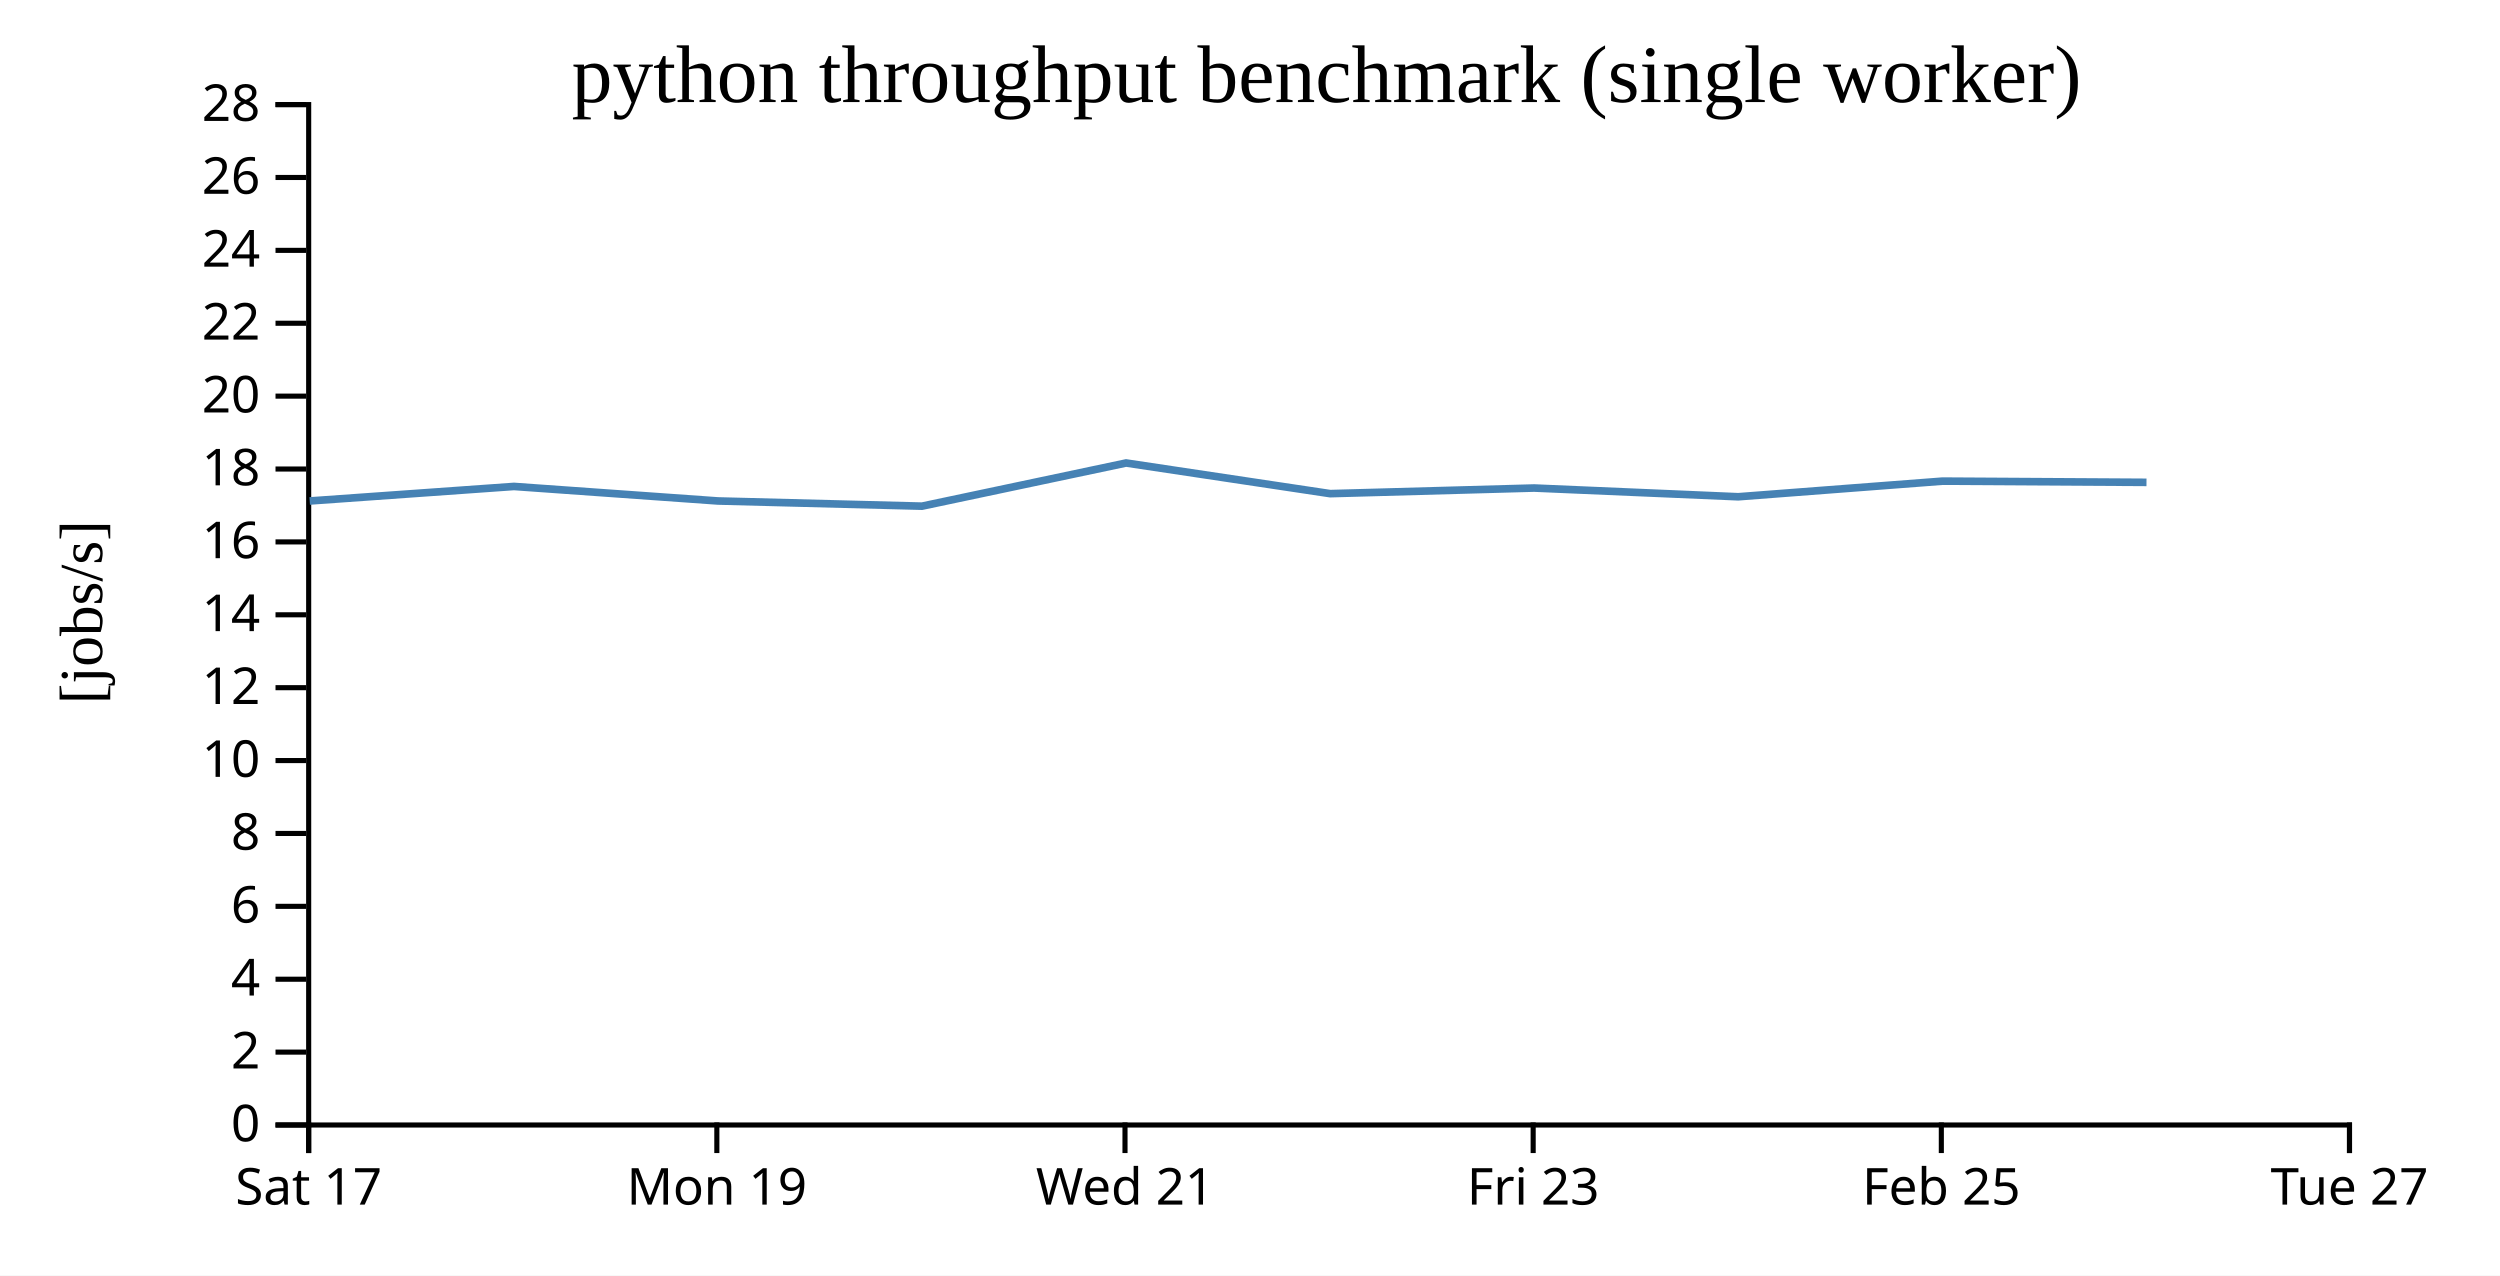
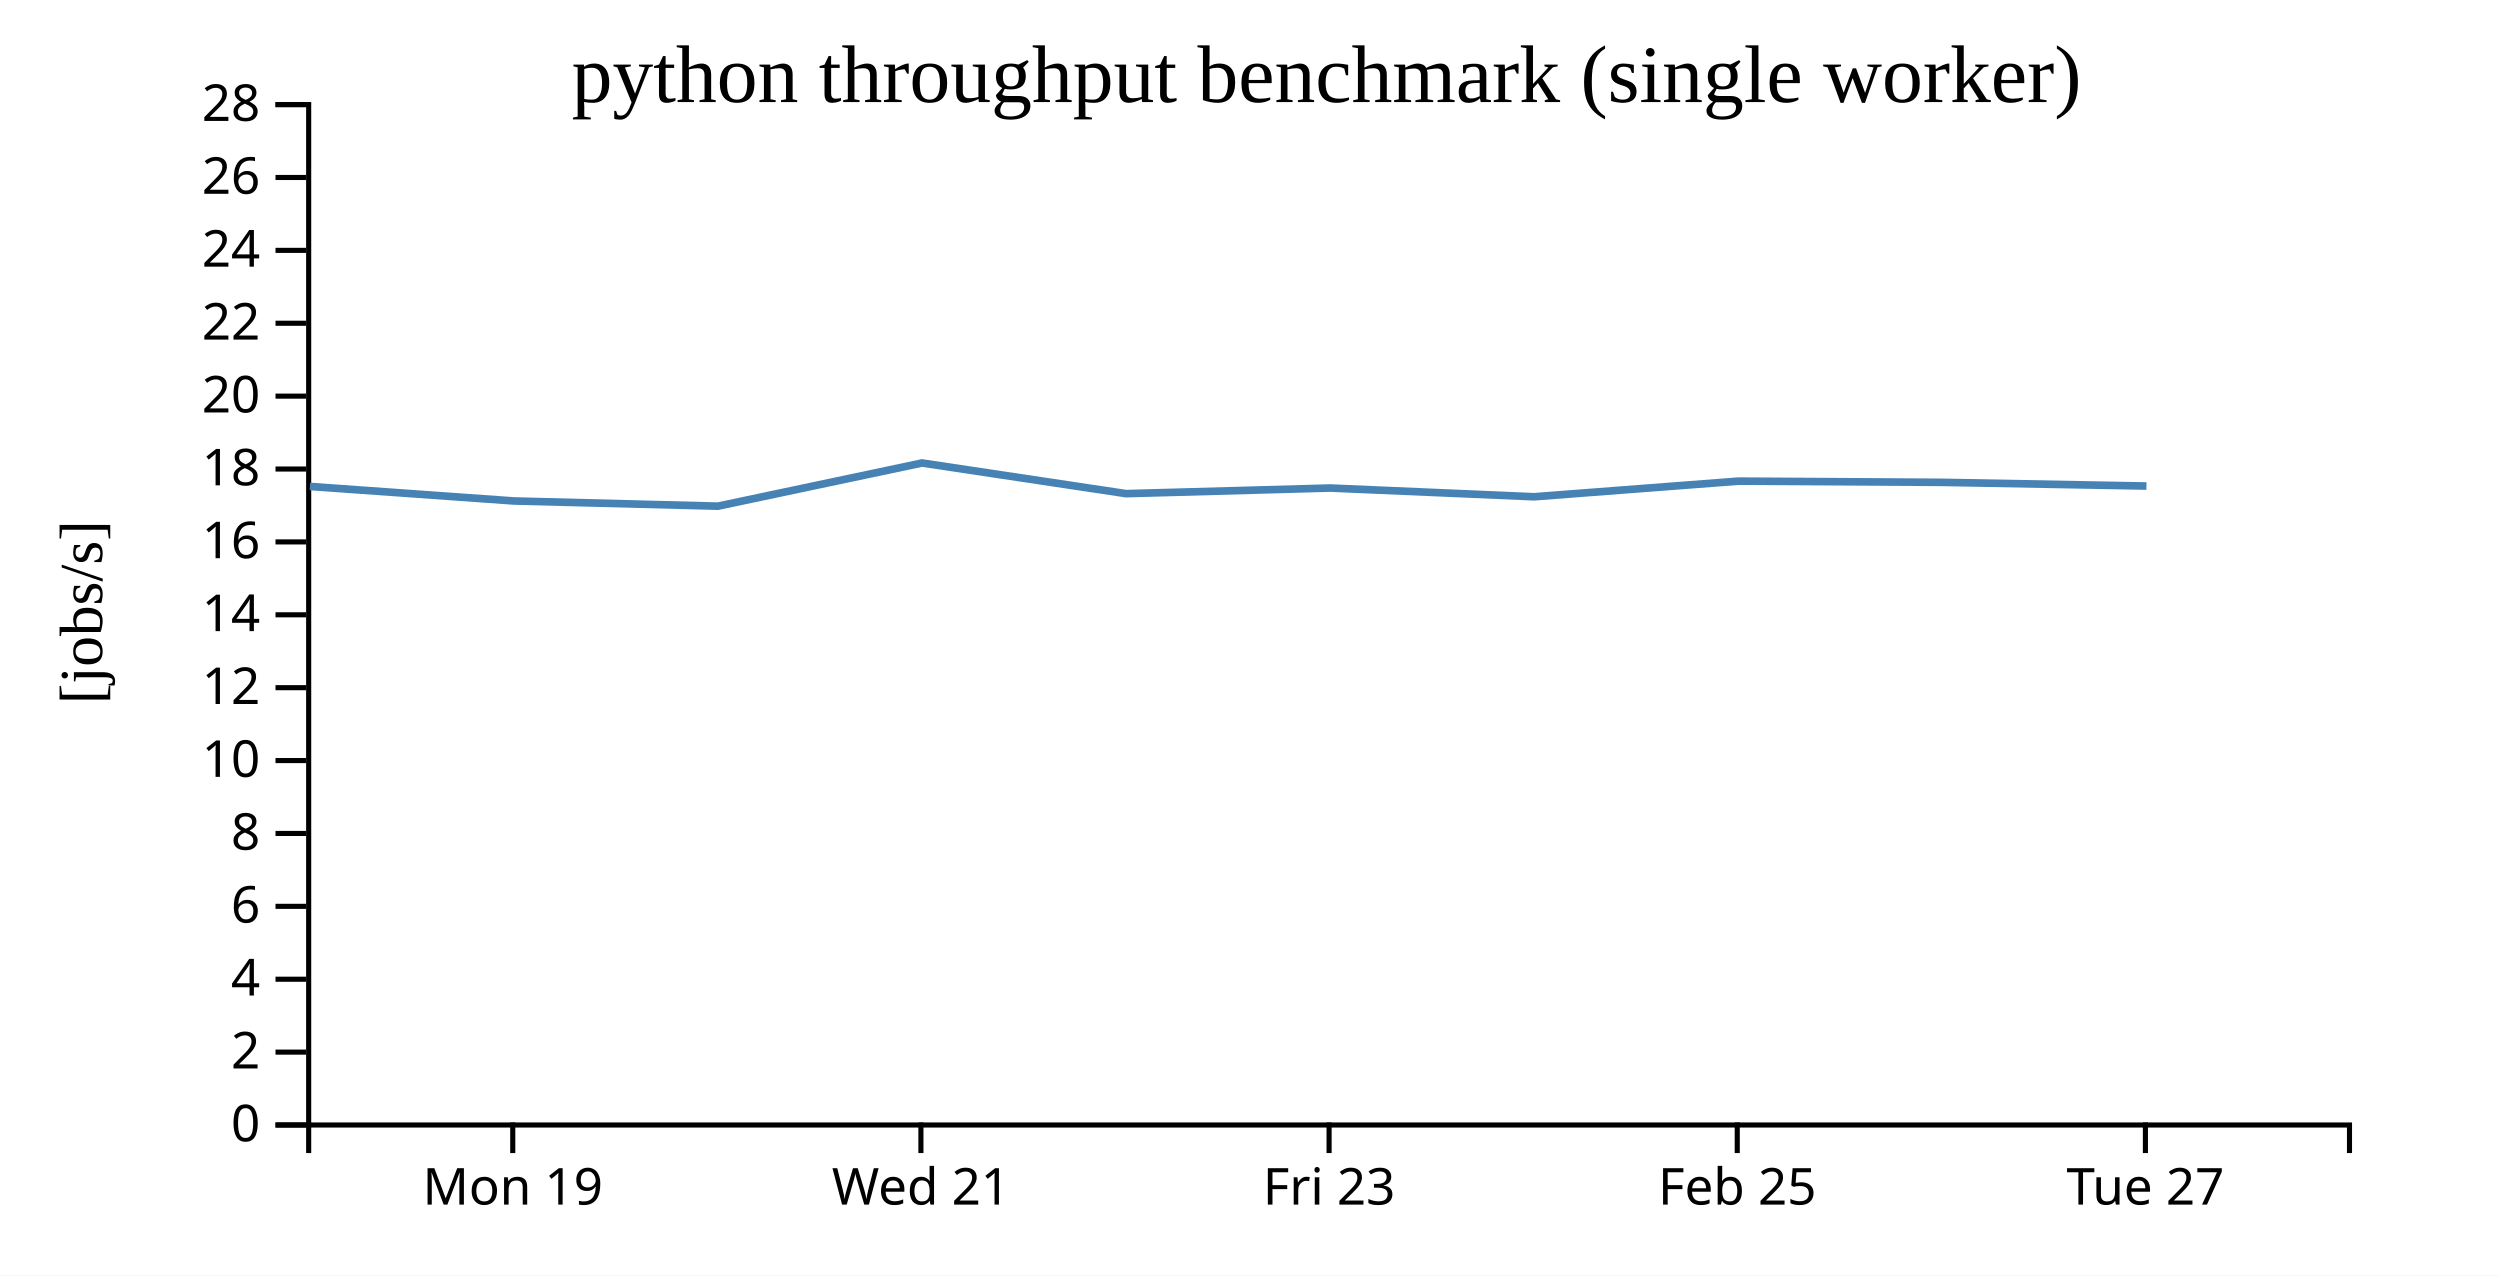
<svg xmlns="http://www.w3.org/2000/svg" width="490" height="250">
  <rect width="100%" height="100%" fill="white" />
  <g transform="translate(60,20)">
    <g transform="translate(0,200)" fill="none" font-size="10" font-family="sans-serif" text-anchor="middle">
      <path class="domain" stroke="currentColor" d="M0.5,6V0.5H400.5V6" />
-       <g class="tick" opacity="1" transform="translate(0.5,0)">
-         <line stroke="currentColor" y2="6" />
-         <text fill="currentColor" y="9" dy="0.71em">Sat 17</text>
-       </g>
-       <g class="tick" opacity="1" transform="translate(80.5,0)">
+       <g class="tick" opacity="1" transform="translate(40.5,0)">
        <line stroke="currentColor" y2="6" />
        <text fill="currentColor" y="9" dy="0.71em">Mon 19</text>
      </g>
-       <g class="tick" opacity="1" transform="translate(160.5,0)">
+       <g class="tick" opacity="1" transform="translate(120.5,0)">
        <line stroke="currentColor" y2="6" />
        <text fill="currentColor" y="9" dy="0.71em">Wed 21</text>
      </g>
-       <g class="tick" opacity="1" transform="translate(240.5,0)">
+       <g class="tick" opacity="1" transform="translate(200.5,0)">
        <line stroke="currentColor" y2="6" />
        <text fill="currentColor" y="9" dy="0.71em">Fri 23</text>
      </g>
-       <g class="tick" opacity="1" transform="translate(320.5,0)">
+       <g class="tick" opacity="1" transform="translate(280.5,0)">
        <line stroke="currentColor" y2="6" />
        <text fill="currentColor" y="9" dy="0.71em">Feb 25</text>
      </g>
-       <g class="tick" opacity="1" transform="translate(400.5,0)">
+       <g class="tick" opacity="1" transform="translate(360.5,0)">
        <line stroke="currentColor" y2="6" />
        <text fill="currentColor" y="9" dy="0.71em">Tue 27</text>
      </g>
    </g>
    <g fill="none" font-size="10" font-family="sans-serif" text-anchor="end">
      <path class="domain" stroke="currentColor" d="M-6,200.5H0.5V0.5H-6" />
      <g class="tick" opacity="1" transform="translate(0,200.5)">
        <line stroke="currentColor" x2="-6" />
        <text fill="currentColor" x="-9" dy="0.32em">0</text>
      </g>
      <g class="tick" opacity="1" transform="translate(0,186.2143)">
        <line stroke="currentColor" x2="-6" />
        <text fill="currentColor" x="-9" dy="0.32em">2</text>
      </g>
      <g class="tick" opacity="1" transform="translate(0,171.9286)">
        <line stroke="currentColor" x2="-6" />
        <text fill="currentColor" x="-9" dy="0.32em">4</text>
      </g>
      <g class="tick" opacity="1" transform="translate(0,157.6429)">
        <line stroke="currentColor" x2="-6" />
        <text fill="currentColor" x="-9" dy="0.32em">6</text>
      </g>
      <g class="tick" opacity="1" transform="translate(0,143.3571)">
        <line stroke="currentColor" x2="-6" />
        <text fill="currentColor" x="-9" dy="0.32em">8</text>
      </g>
      <g class="tick" opacity="1" transform="translate(0,129.0714)">
        <line stroke="currentColor" x2="-6" />
        <text fill="currentColor" x="-9" dy="0.32em">10</text>
      </g>
      <g class="tick" opacity="1" transform="translate(0,114.7857)">
        <line stroke="currentColor" x2="-6" />
        <text fill="currentColor" x="-9" dy="0.32em">12</text>
      </g>
      <g class="tick" opacity="1" transform="translate(0,100.5)">
        <line stroke="currentColor" x2="-6" />
        <text fill="currentColor" x="-9" dy="0.32em">14</text>
      </g>
      <g class="tick" opacity="1" transform="translate(0,86.21429)">
        <line stroke="currentColor" x2="-6" />
        <text fill="currentColor" x="-9" dy="0.32em">16</text>
      </g>
      <g class="tick" opacity="1" transform="translate(0,71.92857)">
        <line stroke="currentColor" x2="-6" />
        <text fill="currentColor" x="-9" dy="0.32em">18</text>
      </g>
      <g class="tick" opacity="1" transform="translate(0,57.64286)">
        <line stroke="currentColor" x2="-6" />
        <text fill="currentColor" x="-9" dy="0.32em">20</text>
      </g>
      <g class="tick" opacity="1" transform="translate(0,43.35714)">
        <line stroke="currentColor" x2="-6" />
        <text fill="currentColor" x="-9" dy="0.32em">22</text>
      </g>
      <g class="tick" opacity="1" transform="translate(0,29.07143)">
        <line stroke="currentColor" x2="-6" />
        <text fill="currentColor" x="-9" dy="0.32em">24</text>
      </g>
      <g class="tick" opacity="1" transform="translate(0,14.78571)">
        <line stroke="currentColor" x2="-6" />
        <text fill="currentColor" x="-9" dy="0.32em">26</text>
      </g>
      <g class="tick" opacity="1" transform="translate(0,0.5)">
        <line stroke="currentColor" x2="-6" />
        <text fill="currentColor" x="-9" dy="0.32em">28</text>
      </g>
    </g>
    <text text-anchor="middle" style="font-size: 12px" transform="rotate(-90)" y="-40" x="-100">[jobs/s]</text>
    <text text-anchor="middle" style="font-size: 16px" y="0" x="200">python throughput benchmark (single worker)</text>
-     <path fill="none" stroke="steelblue" stroke-width="1.5" d="M0.696,78.191L40.742,75.343L80.729,78.191L120.703,79.209L160.71,70.746L200.712,76.754L240.696,75.655L280.688,77.367L320.739,74.303L360.712,74.541" />
+     <path fill="none" stroke="steelblue" stroke-width="1.5" d="M0.742,75.343L40.729,78.191L80.703,79.209L120.71,70.746L160.712,76.754L200.696,75.655L240.688,77.367L280.739,74.303L320.712,74.541L360.702,75.264" />
  </g>
</svg>
